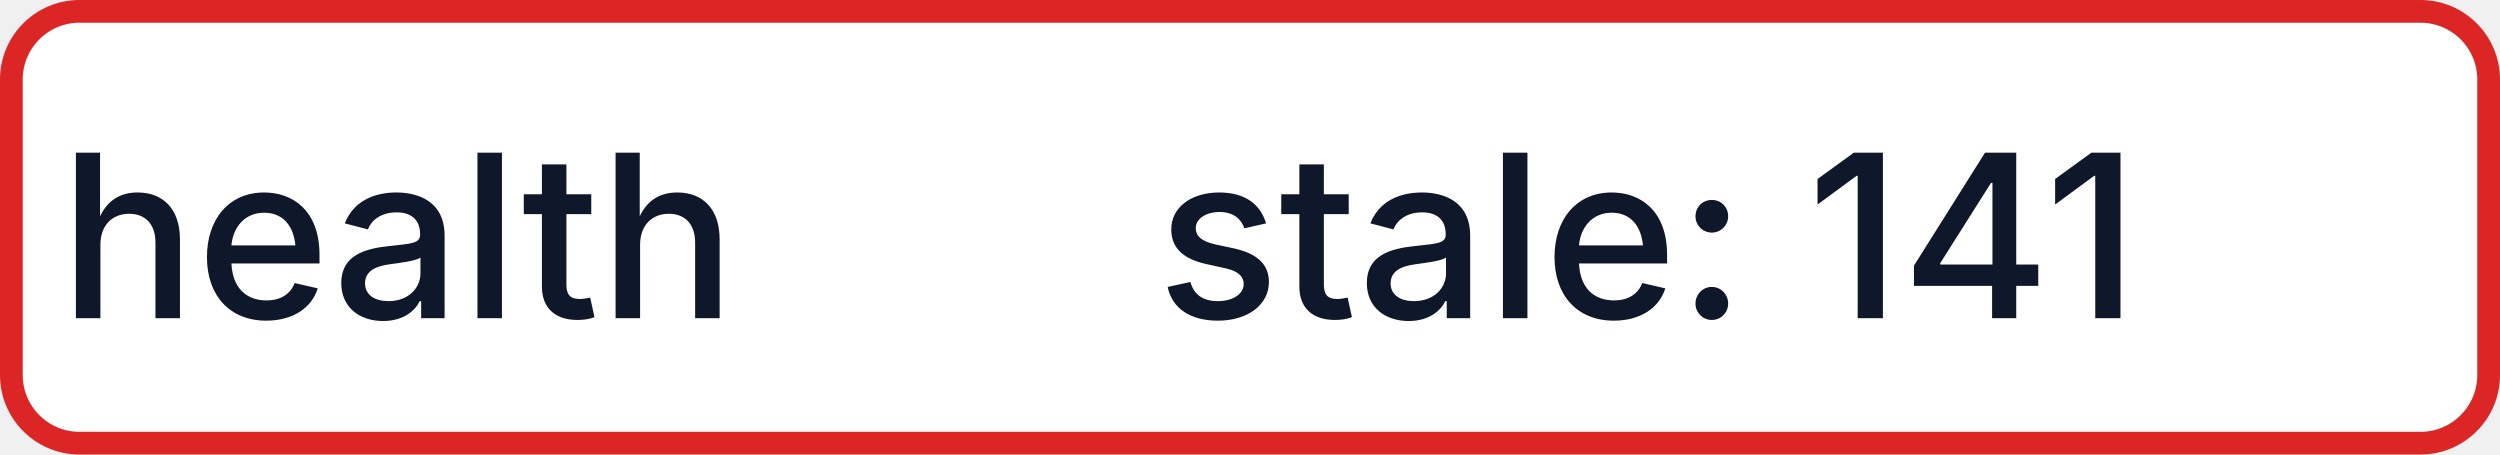
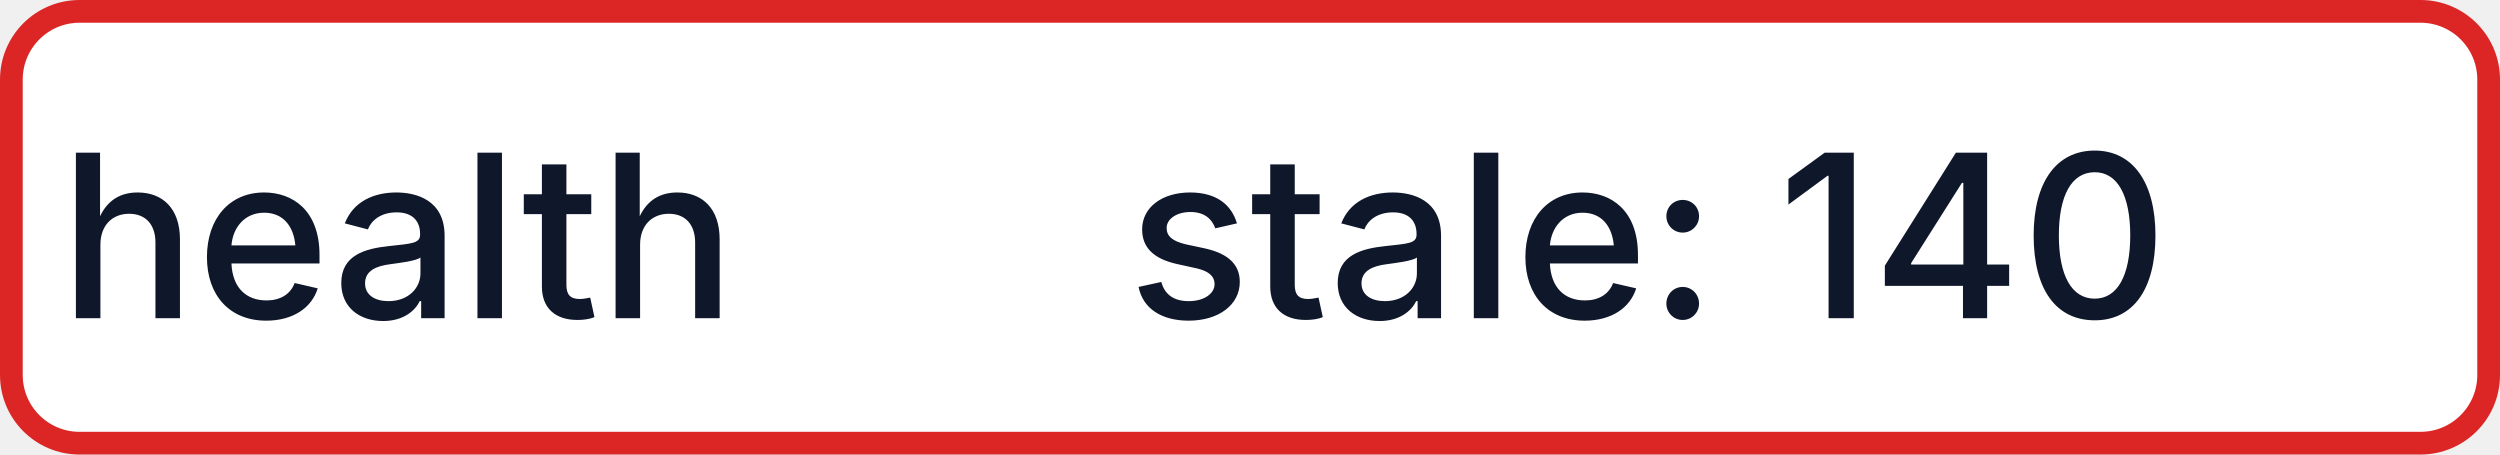
- <svg xmlns="http://www.w3.org/2000/svg" width="110" height="20" role="img" aria-label="health: stale: 141">
+ <svg xmlns="http://www.w3.org/2000/svg" width="110" height="20" role="img" aria-label="health: stale: 140">
  <rect x="0.5" y="0.5" width="109" height="19" rx="3" fill="#FFFFFF" stroke="#DC2626" stroke-width="1" />
  <g fill="#0F172A" text-anchor="middle" font-family="-apple-system,BlinkMacSystemFont,Segoe UI,sans-serif" font-size="10" font-weight="500">
    <text x="17.5" y="14">health</text>
-     <text x="72.5" y="14" textLength="68" lengthAdjust="spacingAndGlyphs">stale: 141</text>
+     <text x="72.5" y="14" textLength="68" lengthAdjust="spacingAndGlyphs">stale: 140</text>
  </g>
</svg>
